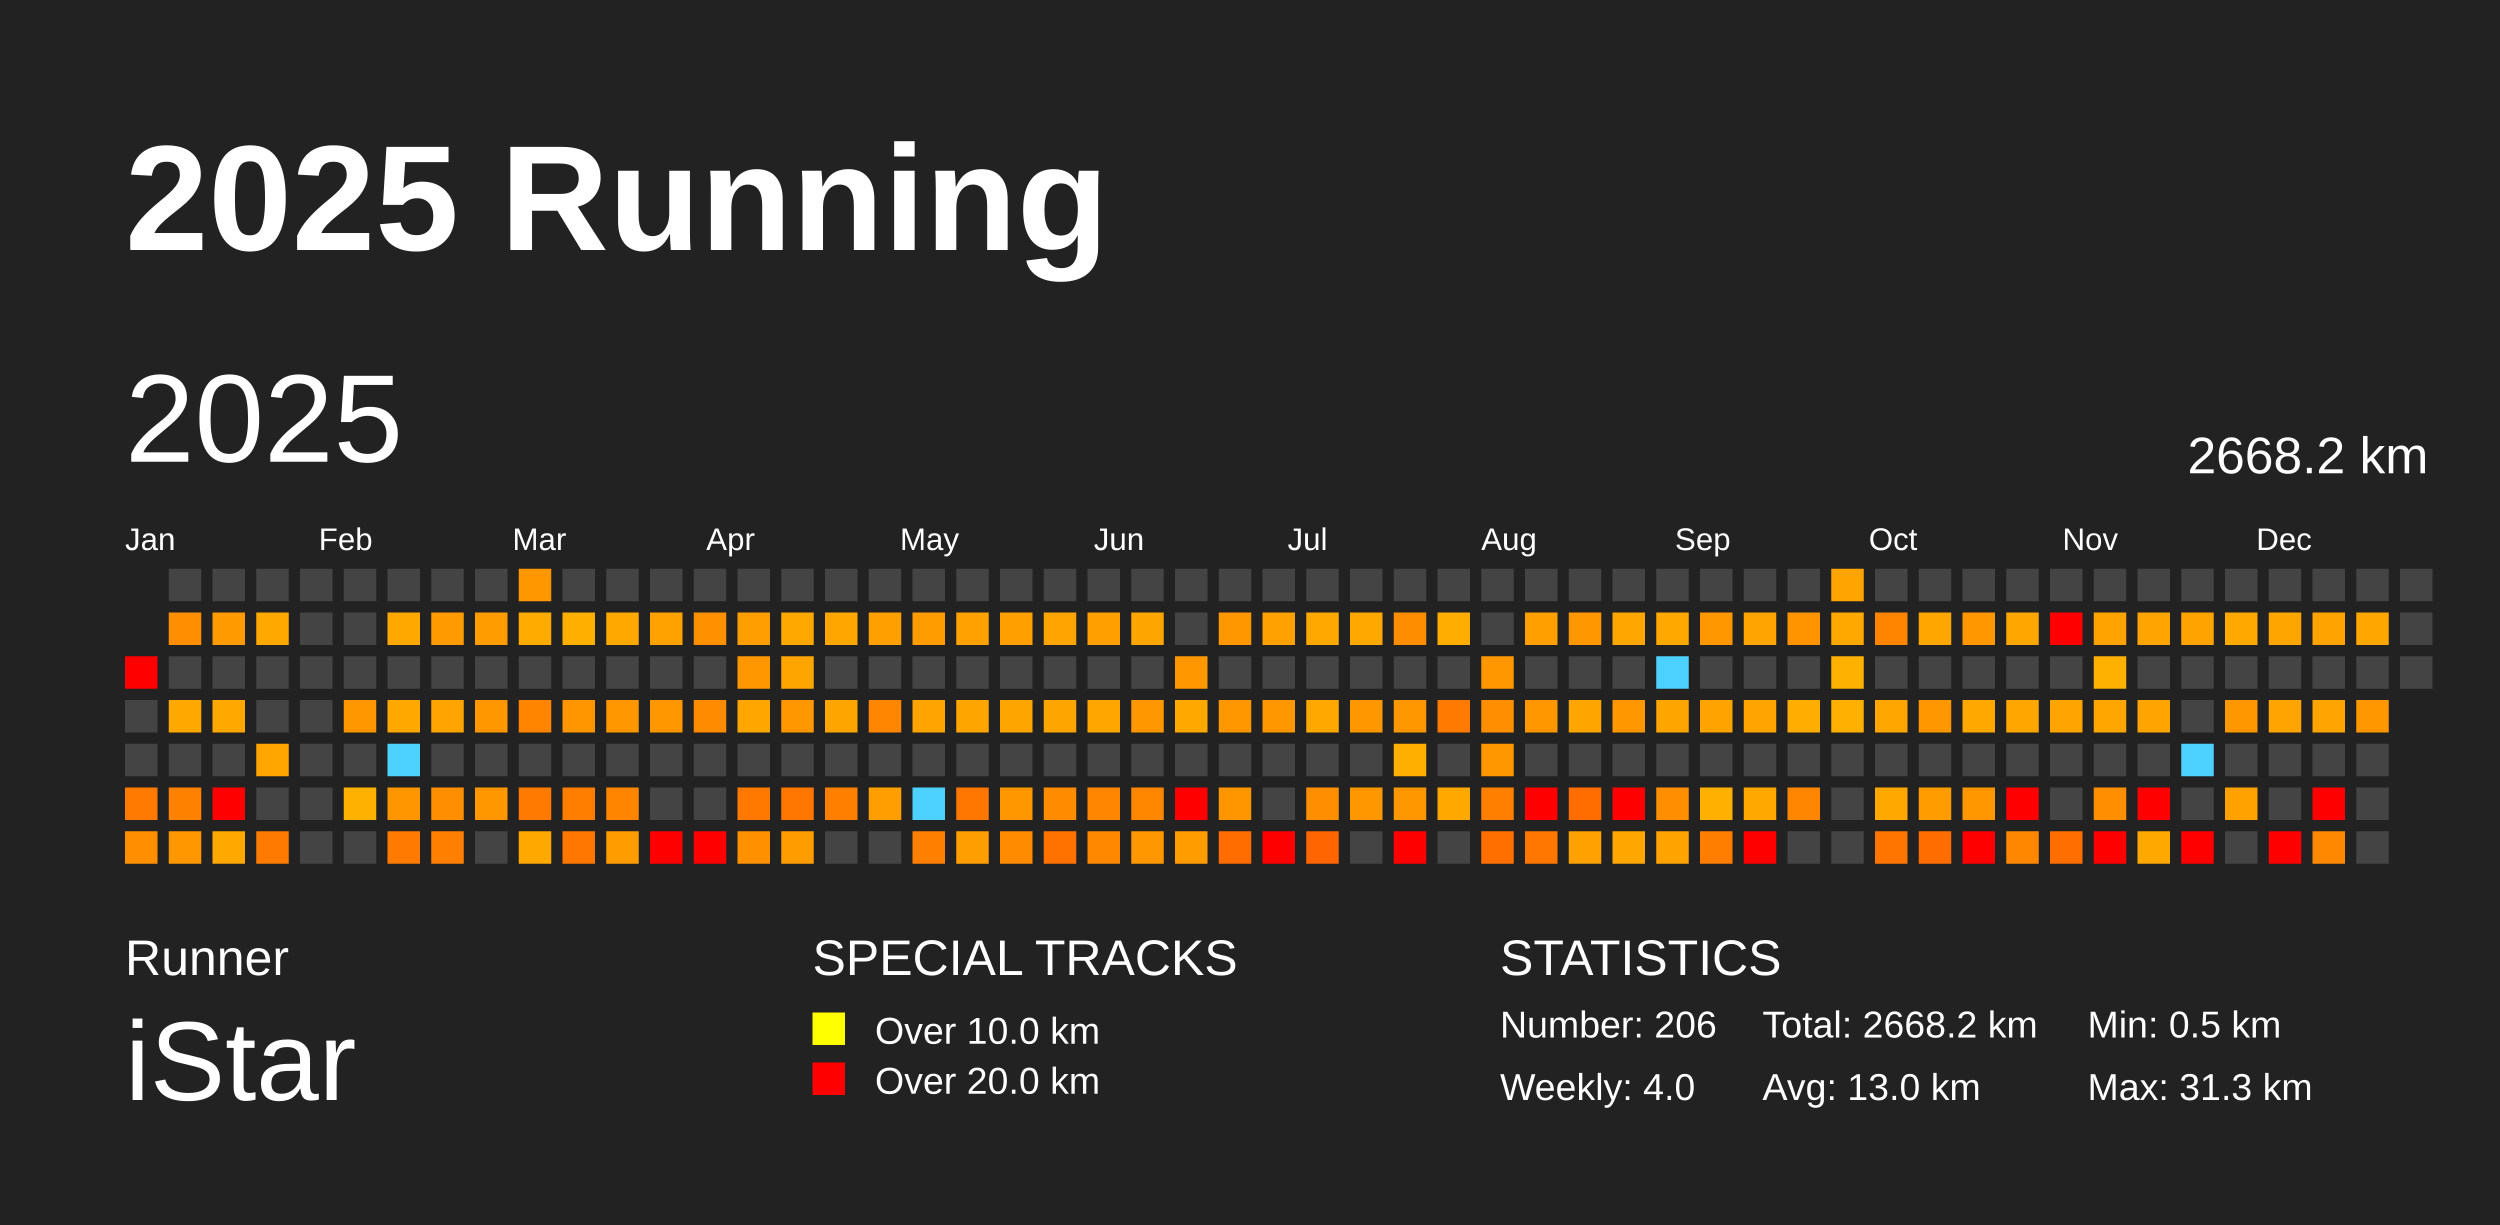
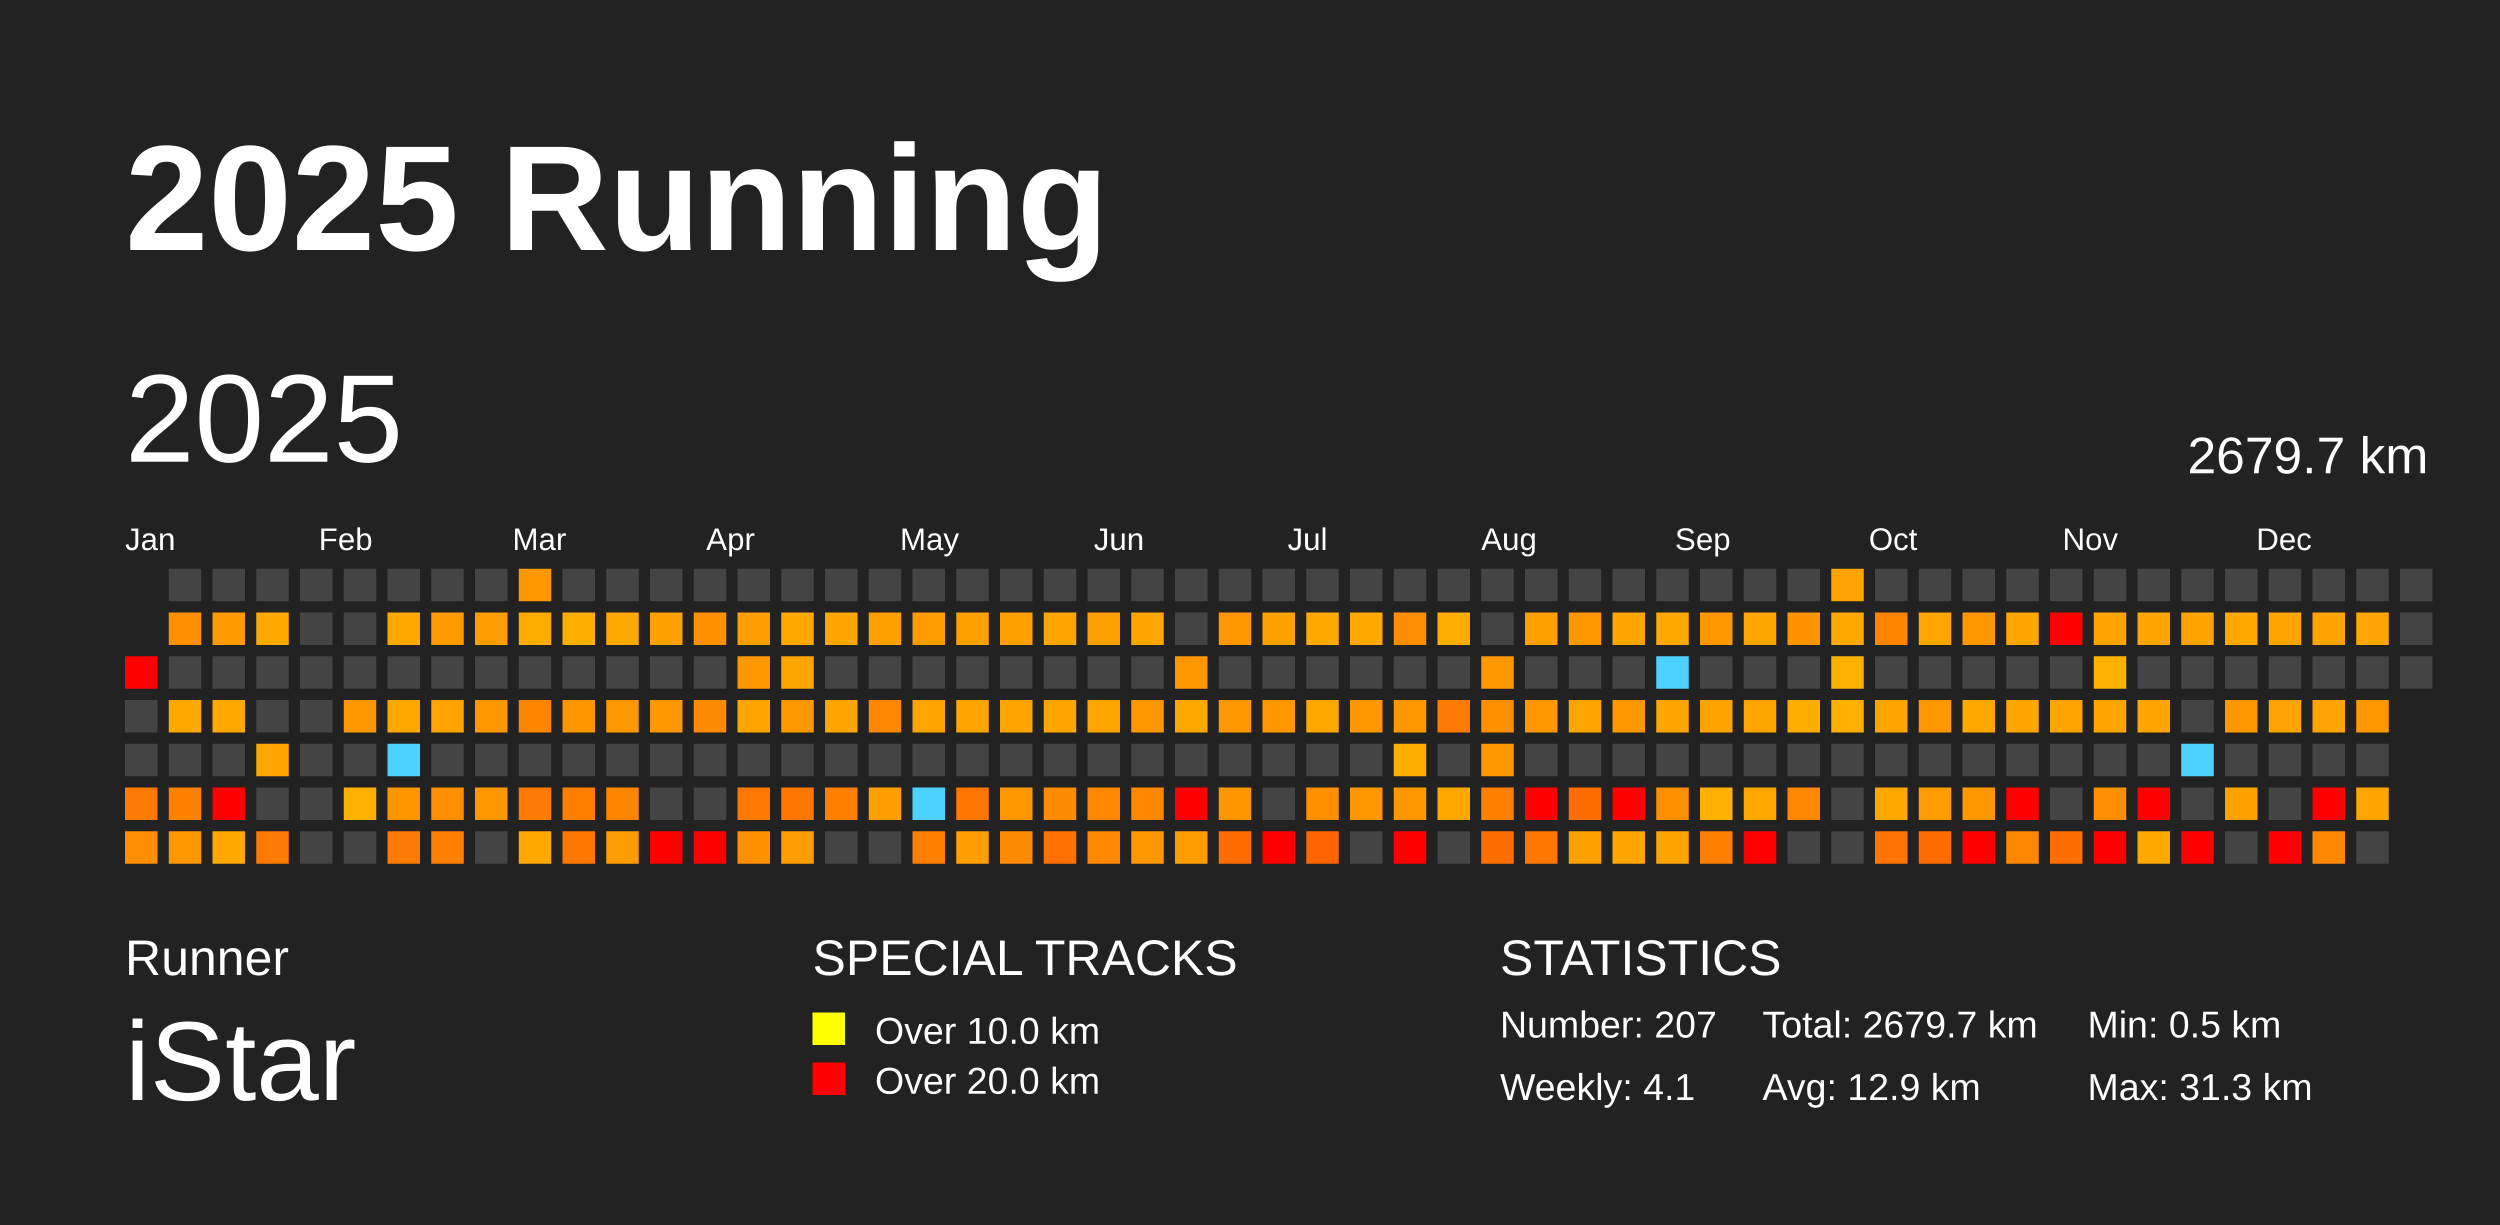
<svg xmlns="http://www.w3.org/2000/svg" baseProfile="full" height="98mm" version="1.1" viewBox="0,0,200,98" width="200mm">
  <defs />
  <rect fill="#222222" height="98" width="200" x="0" y="0" />
  <text fill="#FFFFFF" style="font-size:12px; font-family:Arial; font-weight:bold;" x="10" y="20">2025 Running</text>
  <text fill="#FFFFFF" style="font-size:4px; font-family:Arial" x="10" y="78">Runner</text>
  <text fill="#FFFFFF" style="font-size:9px; font-family:Arial" x="10" y="88">iStar</text>
  <text fill="#FFFFFF" style="font-size:4px; font-family:Arial" x="65" y="78">SPECIAL TRACKS</text>
  <rect fill="yellow" height="2.6" width="2.6" x="65" y="81" />
  <text fill="#FFFFFF" style="font-size:3px; font-family:Arial" x="70" y="83.5">Over 10.0 km</text>
  <rect fill="red" height="2.6" width="2.6" x="65" y="85" />
  <text fill="#FFFFFF" style="font-size:3px; font-family:Arial" x="70" y="87.5">Over 20.0 km</text>
  <text fill="#FFFFFF" style="font-size:4px; font-family:Arial" x="120" y="78">STATISTICS</text>
-   <text fill="#FFFFFF" style="font-size:3px; font-family:Arial" x="120" y="83">Number: 206</text>
-   <text fill="#FFFFFF" style="font-size:3px; font-family:Arial" x="120" y="88">Weekly: 4.0</text>
-   <text fill="#FFFFFF" style="font-size:3px; font-family:Arial" x="141" y="83">Total: 2668.2 km</text>
-   <text fill="#FFFFFF" style="font-size:3px; font-family:Arial" x="141" y="88">Avg: 13.0 km</text>
+   <text fill="#FFFFFF" style="font-size:3px; font-family:Arial" x="120" y="83">Number: 207</text>
+   <text fill="#FFFFFF" style="font-size:3px; font-family:Arial" x="120" y="88">Weekly: 4.1</text>
+   <text fill="#FFFFFF" style="font-size:3px; font-family:Arial" x="141" y="83">Total: 2679.7 km</text>
+   <text fill="#FFFFFF" style="font-size:3px; font-family:Arial" x="141" y="88">Avg: 12.9 km</text>
  <text fill="#FFFFFF" style="font-size:3px; font-family:Arial" x="167" y="83">Min: 0.5 km</text>
  <text fill="#FFFFFF" style="font-size:3px; font-family:Arial" x="167" y="88">Max: 31.3 km</text>
  <text dominant-baseline="hanging" fill="#FFFFFF" style="font-size:10.0px; font-family:Arial;" x="10" y="30">2025</text>
-   <text dominant-baseline="hanging" fill="#FFFFFF" style="font-size:4.125px; font-family:Arial;" x="175" y="35">2668.2 km</text>
+   <text dominant-baseline="hanging" fill="#FFFFFF" style="font-size:4.125px; font-family:Arial;" x="175" y="35">2679.7 km</text>
  <text fill="#FFFFFF" style="font-size:2.5px; font-family:Arial" x="10.0" y="44">Jan</text>
  <text fill="#FFFFFF" style="font-size:2.5px; font-family:Arial" x="25.5" y="44">Feb</text>
  <text fill="#FFFFFF" style="font-size:2.5px; font-family:Arial" x="41.0" y="44">Mar</text>
  <text fill="#FFFFFF" style="font-size:2.5px; font-family:Arial" x="56.5" y="44">Apr</text>
  <text fill="#FFFFFF" style="font-size:2.5px; font-family:Arial" x="72.0" y="44">May</text>
  <text fill="#FFFFFF" style="font-size:2.5px; font-family:Arial" x="87.5" y="44">Jun</text>
  <text fill="#FFFFFF" style="font-size:2.5px; font-family:Arial" x="103.0" y="44">Jul</text>
  <text fill="#FFFFFF" style="font-size:2.5px; font-family:Arial" x="118.5" y="44">Aug</text>
  <text fill="#FFFFFF" style="font-size:2.5px; font-family:Arial" x="134.0" y="44">Sep</text>
  <text fill="#FFFFFF" style="font-size:2.5px; font-family:Arial" x="149.5" y="44">Oct</text>
  <text fill="#FFFFFF" style="font-size:2.5px; font-family:Arial" x="165.0" y="44">Nov</text>
  <text fill="#FFFFFF" style="font-size:2.5px; font-family:Arial" x="180.5" y="44">Dec</text>
  <rect fill="red" height="2.6" width="2.6" x="10.0" y="52.5" />
  <rect fill="#444444" height="2.6" width="2.6" x="10.0" y="56.0" />
  <rect fill="#444444" height="2.6" width="2.6" x="10.0" y="59.5" />
  <rect fill="#ff7a00" height="2.6" width="2.6" x="10.0" y="63.0" />
  <rect fill="#ff8f00" height="2.6" width="2.6" x="10.0" y="66.5" />
  <rect fill="#444444" height="2.6" width="2.6" x="13.5" y="45.5" />
  <rect fill="#ff8e00" height="2.6" width="2.6" x="13.5" y="49.0" />
  <rect fill="#444444" height="2.6" width="2.6" x="13.5" y="52.5" />
  <rect fill="#ffa800" height="2.6" width="2.6" x="13.5" y="56.0" />
  <rect fill="#444444" height="2.6" width="2.6" x="13.5" y="59.5" />
  <rect fill="#ff8100" height="2.6" width="2.6" x="13.5" y="63.0" />
  <rect fill="#ff9700" height="2.6" width="2.6" x="13.5" y="66.5" />
  <rect fill="#444444" height="2.6" width="2.6" x="17.0" y="45.5" />
  <rect fill="#ff9a00" height="2.6" width="2.6" x="17.0" y="49.0" />
  <rect fill="#444444" height="2.6" width="2.6" x="17.0" y="52.5" />
  <rect fill="#ffa800" height="2.6" width="2.6" x="17.0" y="56.0" />
  <rect fill="#444444" height="2.6" width="2.6" x="17.0" y="59.5" />
  <rect fill="red" height="2.6" width="2.6" x="17.0" y="63.0" />
  <rect fill="#ffa800" height="2.6" width="2.6" x="17.0" y="66.5" />
  <rect fill="#444444" height="2.6" width="2.6" x="20.5" y="45.5" />
  <rect fill="#ffa800" height="2.6" width="2.6" x="20.5" y="49.0" />
  <rect fill="#444444" height="2.6" width="2.6" x="20.5" y="52.5" />
  <rect fill="#444444" height="2.6" width="2.6" x="20.5" y="56.0" />
  <rect fill="#ffa600" height="2.6" width="2.6" x="20.5" y="59.5" />
  <rect fill="#444444" height="2.6" width="2.6" x="20.5" y="63.0" />
  <rect fill="#ff7a00" height="2.6" width="2.6" x="20.5" y="66.5" />
  <rect fill="#444444" height="2.6" width="2.6" x="24.0" y="45.5" />
  <rect fill="#444444" height="2.6" width="2.6" x="24.0" y="49.0" />
  <rect fill="#444444" height="2.6" width="2.6" x="24.0" y="52.5" />
  <rect fill="#444444" height="2.6" width="2.6" x="24.0" y="56.0" />
  <rect fill="#444444" height="2.6" width="2.6" x="24.0" y="59.5" />
  <rect fill="#444444" height="2.6" width="2.6" x="24.0" y="63.0" />
  <rect fill="#444444" height="2.6" width="2.6" x="24.0" y="66.5" />
  <rect fill="#444444" height="2.6" width="2.6" x="27.5" y="45.5" />
  <rect fill="#444444" height="2.6" width="2.6" x="27.5" y="49.0" />
  <rect fill="#444444" height="2.6" width="2.6" x="27.5" y="52.5" />
  <rect fill="#ff9700" height="2.6" width="2.6" x="27.5" y="56.0" />
  <rect fill="#444444" height="2.6" width="2.6" x="27.5" y="59.5" />
  <rect fill="#ffb100" height="2.6" width="2.6" x="27.5" y="63.0" />
  <rect fill="#444444" height="2.6" width="2.6" x="27.5" y="66.5" />
  <rect fill="#444444" height="2.6" width="2.6" x="31.0" y="45.5" />
  <rect fill="#ffa800" height="2.6" width="2.6" x="31.0" y="49.0" />
  <rect fill="#444444" height="2.6" width="2.6" x="31.0" y="52.5" />
  <rect fill="#ffa800" height="2.6" width="2.6" x="31.0" y="56.0" />
  <rect fill="#4dd2ff" height="2.6" width="2.6" x="31.0" y="59.5" />
  <rect fill="#ff9600" height="2.6" width="2.6" x="31.0" y="63.0" />
  <rect fill="#ff7a00" height="2.6" width="2.6" x="31.0" y="66.5" />
  <rect fill="#444444" height="2.6" width="2.6" x="34.5" y="45.5" />
  <rect fill="#ff9a00" height="2.6" width="2.6" x="34.5" y="49.0" />
  <rect fill="#444444" height="2.6" width="2.6" x="34.5" y="52.5" />
  <rect fill="#ffa400" height="2.6" width="2.6" x="34.5" y="56.0" />
  <rect fill="#444444" height="2.6" width="2.6" x="34.5" y="59.5" />
  <rect fill="#ff8e00" height="2.6" width="2.6" x="34.5" y="63.0" />
  <rect fill="#ff7f00" height="2.6" width="2.6" x="34.5" y="66.5" />
  <rect fill="#444444" height="2.6" width="2.6" x="38.0" y="45.5" />
  <rect fill="#ff9d00" height="2.6" width="2.6" x="38.0" y="49.0" />
  <rect fill="#444444" height="2.6" width="2.6" x="38.0" y="52.5" />
  <rect fill="#ff9700" height="2.6" width="2.6" x="38.0" y="56.0" />
  <rect fill="#444444" height="2.6" width="2.6" x="38.0" y="59.5" />
  <rect fill="#ff9700" height="2.6" width="2.6" x="38.0" y="63.0" />
  <rect fill="#444444" height="2.6" width="2.6" x="38.0" y="66.5" />
  <rect fill="#ff9700" height="2.6" width="2.6" x="41.5" y="45.5" />
  <rect fill="#ffab00" height="2.6" width="2.6" x="41.5" y="49.0" />
  <rect fill="#444444" height="2.6" width="2.6" x="41.5" y="52.5" />
  <rect fill="#ff8400" height="2.6" width="2.6" x="41.5" y="56.0" />
  <rect fill="#444444" height="2.6" width="2.6" x="41.5" y="59.5" />
  <rect fill="#ff7a00" height="2.6" width="2.6" x="41.5" y="63.0" />
  <rect fill="#ffa800" height="2.6" width="2.6" x="41.5" y="66.5" />
  <rect fill="#444444" height="2.6" width="2.6" x="45.0" y="45.5" />
  <rect fill="#ffaf00" height="2.6" width="2.6" x="45.0" y="49.0" />
  <rect fill="#444444" height="2.6" width="2.6" x="45.0" y="52.5" />
  <rect fill="#ff9600" height="2.6" width="2.6" x="45.0" y="56.0" />
  <rect fill="#444444" height="2.6" width="2.6" x="45.0" y="59.5" />
  <rect fill="#ff7e00" height="2.6" width="2.6" x="45.0" y="63.0" />
  <rect fill="#ff7600" height="2.6" width="2.6" x="45.0" y="66.5" />
  <rect fill="#444444" height="2.6" width="2.6" x="48.5" y="45.5" />
  <rect fill="#ffa800" height="2.6" width="2.6" x="48.5" y="49.0" />
  <rect fill="#444444" height="2.6" width="2.6" x="48.5" y="52.5" />
  <rect fill="#ff9700" height="2.6" width="2.6" x="48.5" y="56.0" />
  <rect fill="#444444" height="2.6" width="2.6" x="48.5" y="59.5" />
  <rect fill="#ff8500" height="2.6" width="2.6" x="48.5" y="63.0" />
  <rect fill="#ff9d00" height="2.6" width="2.6" x="48.5" y="66.5" />
  <rect fill="#444444" height="2.6" width="2.6" x="52.0" y="45.5" />
  <rect fill="#ffa200" height="2.6" width="2.6" x="52.0" y="49.0" />
  <rect fill="#444444" height="2.6" width="2.6" x="52.0" y="52.5" />
  <rect fill="#ff9800" height="2.6" width="2.6" x="52.0" y="56.0" />
  <rect fill="#444444" height="2.6" width="2.6" x="52.0" y="59.5" />
  <rect fill="#444444" height="2.6" width="2.6" x="52.0" y="63.0" />
  <rect fill="red" height="2.6" width="2.6" x="52.0" y="66.5" />
  <rect fill="#444444" height="2.6" width="2.6" x="55.5" y="45.5" />
  <rect fill="#ff9000" height="2.6" width="2.6" x="55.5" y="49.0" />
  <rect fill="#444444" height="2.6" width="2.6" x="55.5" y="52.5" />
  <rect fill="#ff8c00" height="2.6" width="2.6" x="55.5" y="56.0" />
  <rect fill="#444444" height="2.6" width="2.6" x="55.5" y="59.5" />
  <rect fill="#444444" height="2.6" width="2.6" x="55.5" y="63.0" />
  <rect fill="red" height="2.6" width="2.6" x="55.5" y="66.5" />
  <rect fill="#444444" height="2.6" width="2.6" x="59.0" y="45.5" />
  <rect fill="#ff9e00" height="2.6" width="2.6" x="59.0" y="49.0" />
  <rect fill="#ff9700" height="2.6" width="2.6" x="59.0" y="52.5" />
  <rect fill="#ffa700" height="2.6" width="2.6" x="59.0" y="56.0" />
  <rect fill="#444444" height="2.6" width="2.6" x="59.0" y="59.5" />
  <rect fill="#ff7900" height="2.6" width="2.6" x="59.0" y="63.0" />
  <rect fill="#ff9000" height="2.6" width="2.6" x="59.0" y="66.5" />
  <rect fill="#444444" height="2.6" width="2.6" x="62.5" y="45.5" />
  <rect fill="#ffa800" height="2.6" width="2.6" x="62.5" y="49.0" />
  <rect fill="#ffa500" height="2.6" width="2.6" x="62.5" y="52.5" />
  <rect fill="#ff9700" height="2.6" width="2.6" x="62.5" y="56.0" />
  <rect fill="#444444" height="2.6" width="2.6" x="62.5" y="59.5" />
  <rect fill="#ff7700" height="2.6" width="2.6" x="62.5" y="63.0" />
  <rect fill="#ff9d00" height="2.6" width="2.6" x="62.5" y="66.5" />
  <rect fill="#444444" height="2.6" width="2.6" x="66.0" y="45.5" />
  <rect fill="#ffa700" height="2.6" width="2.6" x="66.0" y="49.0" />
  <rect fill="#444444" height="2.6" width="2.6" x="66.0" y="52.5" />
  <rect fill="#ffa500" height="2.6" width="2.6" x="66.0" y="56.0" />
  <rect fill="#444444" height="2.6" width="2.6" x="66.0" y="59.5" />
  <rect fill="#ff7f00" height="2.6" width="2.6" x="66.0" y="63.0" />
  <rect fill="#444444" height="2.6" width="2.6" x="66.0" y="66.5" />
  <rect fill="#444444" height="2.6" width="2.6" x="69.5" y="45.5" />
  <rect fill="#ff9f00" height="2.6" width="2.6" x="69.5" y="49.0" />
  <rect fill="#444444" height="2.6" width="2.6" x="69.5" y="52.5" />
  <rect fill="#ff8600" height="2.6" width="2.6" x="69.5" y="56.0" />
  <rect fill="#444444" height="2.6" width="2.6" x="69.5" y="59.5" />
  <rect fill="#ff9e00" height="2.6" width="2.6" x="69.5" y="63.0" />
  <rect fill="#444444" height="2.6" width="2.6" x="69.5" y="66.5" />
  <rect fill="#444444" height="2.6" width="2.6" x="73.0" y="45.5" />
  <rect fill="#ff9c00" height="2.6" width="2.6" x="73.0" y="49.0" />
  <rect fill="#444444" height="2.6" width="2.6" x="73.0" y="52.5" />
  <rect fill="#ffa400" height="2.6" width="2.6" x="73.0" y="56.0" />
  <rect fill="#444444" height="2.6" width="2.6" x="73.0" y="59.5" />
  <rect fill="#4dd2ff" height="2.6" width="2.6" x="73.0" y="63.0" />
  <rect fill="#ff7f00" height="2.6" width="2.6" x="73.0" y="66.5" />
  <rect fill="#444444" height="2.6" width="2.6" x="76.5" y="45.5" />
  <rect fill="#ffa100" height="2.6" width="2.6" x="76.5" y="49.0" />
  <rect fill="#444444" height="2.6" width="2.6" x="76.5" y="52.5" />
  <rect fill="#ffa500" height="2.6" width="2.6" x="76.5" y="56.0" />
  <rect fill="#444444" height="2.6" width="2.6" x="76.5" y="59.5" />
  <rect fill="#ff7600" height="2.6" width="2.6" x="76.5" y="63.0" />
  <rect fill="#ff9e00" height="2.6" width="2.6" x="76.5" y="66.5" />
  <rect fill="#444444" height="2.6" width="2.6" x="80.0" y="45.5" />
  <rect fill="#ffa000" height="2.6" width="2.6" x="80.0" y="49.0" />
  <rect fill="#444444" height="2.6" width="2.6" x="80.0" y="52.5" />
  <rect fill="#ffa500" height="2.6" width="2.6" x="80.0" y="56.0" />
  <rect fill="#444444" height="2.6" width="2.6" x="80.0" y="59.5" />
  <rect fill="#ff9700" height="2.6" width="2.6" x="80.0" y="63.0" />
  <rect fill="#ff8c00" height="2.6" width="2.6" x="80.0" y="66.5" />
  <rect fill="#444444" height="2.6" width="2.6" x="83.5" y="45.5" />
  <rect fill="#ffa400" height="2.6" width="2.6" x="83.5" y="49.0" />
  <rect fill="#444444" height="2.6" width="2.6" x="83.5" y="52.5" />
  <rect fill="#ffa500" height="2.6" width="2.6" x="83.5" y="56.0" />
  <rect fill="#444444" height="2.6" width="2.6" x="83.5" y="59.5" />
  <rect fill="#ff8b00" height="2.6" width="2.6" x="83.5" y="63.0" />
  <rect fill="#ff7200" height="2.6" width="2.6" x="83.5" y="66.5" />
  <rect fill="#444444" height="2.6" width="2.6" x="87.0" y="45.5" />
  <rect fill="#ffa000" height="2.6" width="2.6" x="87.0" y="49.0" />
  <rect fill="#444444" height="2.6" width="2.6" x="87.0" y="52.5" />
  <rect fill="#ffa600" height="2.6" width="2.6" x="87.0" y="56.0" />
  <rect fill="#444444" height="2.6" width="2.6" x="87.0" y="59.5" />
  <rect fill="#ff8600" height="2.6" width="2.6" x="87.0" y="63.0" />
  <rect fill="#ff8800" height="2.6" width="2.6" x="87.0" y="66.5" />
  <rect fill="#444444" height="2.6" width="2.6" x="90.5" y="45.5" />
  <rect fill="#ffa500" height="2.6" width="2.6" x="90.5" y="49.0" />
  <rect fill="#444444" height="2.6" width="2.6" x="90.5" y="52.5" />
  <rect fill="#ff9700" height="2.6" width="2.6" x="90.5" y="56.0" />
  <rect fill="#444444" height="2.6" width="2.6" x="90.5" y="59.5" />
  <rect fill="#ff8700" height="2.6" width="2.6" x="90.5" y="63.0" />
  <rect fill="#ff9800" height="2.6" width="2.6" x="90.5" y="66.5" />
  <rect fill="#444444" height="2.6" width="2.6" x="94.0" y="45.5" />
  <rect fill="#444444" height="2.6" width="2.6" x="94.0" y="49.0" />
  <rect fill="#ff9700" height="2.6" width="2.6" x="94.0" y="52.5" />
  <rect fill="#ffa800" height="2.6" width="2.6" x="94.0" y="56.0" />
  <rect fill="#444444" height="2.6" width="2.6" x="94.0" y="59.5" />
  <rect fill="red" height="2.6" width="2.6" x="94.0" y="63.0" />
  <rect fill="#ff9d00" height="2.6" width="2.6" x="94.0" y="66.5" />
  <rect fill="#444444" height="2.6" width="2.6" x="97.5" y="45.5" />
  <rect fill="#ff9700" height="2.6" width="2.6" x="97.5" y="49.0" />
  <rect fill="#444444" height="2.6" width="2.6" x="97.5" y="52.5" />
  <rect fill="#ff9700" height="2.6" width="2.6" x="97.5" y="56.0" />
  <rect fill="#444444" height="2.6" width="2.6" x="97.5" y="59.5" />
  <rect fill="#ff9600" height="2.6" width="2.6" x="97.5" y="63.0" />
  <rect fill="#ff6c00" height="2.6" width="2.6" x="97.5" y="66.5" />
  <rect fill="#444444" height="2.6" width="2.6" x="101.0" y="45.5" />
  <rect fill="#ffa100" height="2.6" width="2.6" x="101.0" y="49.0" />
  <rect fill="#444444" height="2.6" width="2.6" x="101.0" y="52.5" />
  <rect fill="#ff9700" height="2.6" width="2.6" x="101.0" y="56.0" />
  <rect fill="#444444" height="2.6" width="2.6" x="101.0" y="59.5" />
  <rect fill="#444444" height="2.6" width="2.6" x="101.0" y="63.0" />
  <rect fill="red" height="2.6" width="2.6" x="101.0" y="66.5" />
  <rect fill="#444444" height="2.6" width="2.6" x="104.5" y="45.5" />
  <rect fill="#ffa800" height="2.6" width="2.6" x="104.5" y="49.0" />
  <rect fill="#444444" height="2.6" width="2.6" x="104.5" y="52.5" />
  <rect fill="#ffa800" height="2.6" width="2.6" x="104.5" y="56.0" />
  <rect fill="#444444" height="2.6" width="2.6" x="104.5" y="59.5" />
  <rect fill="#ff8f00" height="2.6" width="2.6" x="104.5" y="63.0" />
  <rect fill="#ff6500" height="2.6" width="2.6" x="104.5" y="66.5" />
  <rect fill="#444444" height="2.6" width="2.6" x="108.0" y="45.5" />
  <rect fill="#ffa800" height="2.6" width="2.6" x="108.0" y="49.0" />
  <rect fill="#444444" height="2.6" width="2.6" x="108.0" y="52.5" />
  <rect fill="#ff9700" height="2.6" width="2.6" x="108.0" y="56.0" />
  <rect fill="#444444" height="2.6" width="2.6" x="108.0" y="59.5" />
  <rect fill="#ff9700" height="2.6" width="2.6" x="108.0" y="63.0" />
  <rect fill="#444444" height="2.6" width="2.6" x="108.0" y="66.5" />
  <rect fill="#444444" height="2.6" width="2.6" x="111.5" y="45.5" />
  <rect fill="#ff8d00" height="2.6" width="2.6" x="111.5" y="49.0" />
  <rect fill="#444444" height="2.6" width="2.6" x="111.5" y="52.5" />
  <rect fill="#ff9700" height="2.6" width="2.6" x="111.5" y="56.0" />
  <rect fill="#ffaf00" height="2.6" width="2.6" x="111.5" y="59.5" />
  <rect fill="#ff9700" height="2.6" width="2.6" x="111.5" y="63.0" />
  <rect fill="red" height="2.6" width="2.6" x="111.5" y="66.5" />
  <rect fill="#444444" height="2.6" width="2.6" x="115.0" y="45.5" />
  <rect fill="#ffad00" height="2.6" width="2.6" x="115.0" y="49.0" />
  <rect fill="#444444" height="2.6" width="2.6" x="115.0" y="52.5" />
  <rect fill="#ff7a00" height="2.6" width="2.6" x="115.0" y="56.0" />
  <rect fill="#444444" height="2.6" width="2.6" x="115.0" y="59.5" />
  <rect fill="#ffa800" height="2.6" width="2.6" x="115.0" y="63.0" />
  <rect fill="#444444" height="2.6" width="2.6" x="115.0" y="66.5" />
  <rect fill="#444444" height="2.6" width="2.6" x="118.5" y="45.5" />
  <rect fill="#444444" height="2.6" width="2.6" x="118.5" y="49.0" />
  <rect fill="#ff9700" height="2.6" width="2.6" x="118.5" y="52.5" />
  <rect fill="#ff8f00" height="2.6" width="2.6" x="118.5" y="56.0" />
  <rect fill="#ff9700" height="2.6" width="2.6" x="118.5" y="59.5" />
  <rect fill="#ff7f00" height="2.6" width="2.6" x="118.5" y="63.0" />
  <rect fill="#ff6f00" height="2.6" width="2.6" x="118.5" y="66.5" />
  <rect fill="#444444" height="2.6" width="2.6" x="122.0" y="45.5" />
  <rect fill="#ffa000" height="2.6" width="2.6" x="122.0" y="49.0" />
  <rect fill="#444444" height="2.6" width="2.6" x="122.0" y="52.5" />
  <rect fill="#ff9700" height="2.6" width="2.6" x="122.0" y="56.0" />
  <rect fill="#444444" height="2.6" width="2.6" x="122.0" y="59.5" />
  <rect fill="red" height="2.6" width="2.6" x="122.0" y="63.0" />
  <rect fill="#ff7600" height="2.6" width="2.6" x="122.0" y="66.5" />
  <rect fill="#444444" height="2.6" width="2.6" x="125.5" y="45.5" />
  <rect fill="#ff9700" height="2.6" width="2.6" x="125.5" y="49.0" />
  <rect fill="#444444" height="2.6" width="2.6" x="125.5" y="52.5" />
  <rect fill="#ffa500" height="2.6" width="2.6" x="125.5" y="56.0" />
  <rect fill="#444444" height="2.6" width="2.6" x="125.5" y="59.5" />
  <rect fill="#ff6c00" height="2.6" width="2.6" x="125.5" y="63.0" />
  <rect fill="#ffa100" height="2.6" width="2.6" x="125.5" y="66.5" />
  <rect fill="#444444" height="2.6" width="2.6" x="129.0" y="45.5" />
  <rect fill="#ffa600" height="2.6" width="2.6" x="129.0" y="49.0" />
  <rect fill="#444444" height="2.6" width="2.6" x="129.0" y="52.5" />
  <rect fill="#ff9700" height="2.6" width="2.6" x="129.0" y="56.0" />
  <rect fill="#444444" height="2.6" width="2.6" x="129.0" y="59.5" />
  <rect fill="red" height="2.6" width="2.6" x="129.0" y="63.0" />
  <rect fill="#ffa700" height="2.6" width="2.6" x="129.0" y="66.5" />
  <rect fill="#444444" height="2.6" width="2.6" x="132.5" y="45.5" />
  <rect fill="#ffa800" height="2.6" width="2.6" x="132.5" y="49.0" />
  <rect fill="#4dd2ff" height="2.6" width="2.6" x="132.5" y="52.5" />
  <rect fill="#ffa500" height="2.6" width="2.6" x="132.5" y="56.0" />
  <rect fill="#444444" height="2.6" width="2.6" x="132.5" y="59.5" />
  <rect fill="#ff8f00" height="2.6" width="2.6" x="132.5" y="63.0" />
  <rect fill="#ffa300" height="2.6" width="2.6" x="132.5" y="66.5" />
  <rect fill="#444444" height="2.6" width="2.6" x="136.0" y="45.5" />
  <rect fill="#ff9700" height="2.6" width="2.6" x="136.0" y="49.0" />
  <rect fill="#444444" height="2.6" width="2.6" x="136.0" y="52.5" />
  <rect fill="#ffa300" height="2.6" width="2.6" x="136.0" y="56.0" />
  <rect fill="#444444" height="2.6" width="2.6" x="136.0" y="59.5" />
  <rect fill="#ffb000" height="2.6" width="2.6" x="136.0" y="63.0" />
  <rect fill="#ff7e00" height="2.6" width="2.6" x="136.0" y="66.5" />
  <rect fill="#444444" height="2.6" width="2.6" x="139.5" y="45.5" />
  <rect fill="#ffa400" height="2.6" width="2.6" x="139.5" y="49.0" />
  <rect fill="#444444" height="2.6" width="2.6" x="139.5" y="52.5" />
  <rect fill="#ffa400" height="2.6" width="2.6" x="139.5" y="56.0" />
  <rect fill="#444444" height="2.6" width="2.6" x="139.5" y="59.5" />
  <rect fill="#ffa800" height="2.6" width="2.6" x="139.5" y="63.0" />
  <rect fill="red" height="2.6" width="2.6" x="139.5" y="66.5" />
  <rect fill="#444444" height="2.6" width="2.6" x="143.0" y="45.5" />
  <rect fill="#ff9300" height="2.6" width="2.6" x="143.0" y="49.0" />
  <rect fill="#444444" height="2.6" width="2.6" x="143.0" y="52.5" />
  <rect fill="#ffad00" height="2.6" width="2.6" x="143.0" y="56.0" />
  <rect fill="#444444" height="2.6" width="2.6" x="143.0" y="59.5" />
  <rect fill="#ff8600" height="2.6" width="2.6" x="143.0" y="63.0" />
  <rect fill="#444444" height="2.6" width="2.6" x="143.0" y="66.5" />
  <rect fill="#ffa400" height="2.6" width="2.6" x="146.5" y="45.5" />
  <rect fill="#ffa800" height="2.6" width="2.6" x="146.5" y="49.0" />
  <rect fill="#ffb100" height="2.6" width="2.6" x="146.5" y="52.5" />
  <rect fill="#ffb000" height="2.6" width="2.6" x="146.5" y="56.0" />
  <rect fill="#444444" height="2.6" width="2.6" x="146.5" y="59.5" />
  <rect fill="#444444" height="2.6" width="2.6" x="146.5" y="63.0" />
  <rect fill="#444444" height="2.6" width="2.6" x="146.5" y="66.5" />
  <rect fill="#444444" height="2.6" width="2.6" x="150.0" y="45.5" />
  <rect fill="#ff8400" height="2.6" width="2.6" x="150.0" y="49.0" />
  <rect fill="#444444" height="2.6" width="2.6" x="150.0" y="52.5" />
  <rect fill="#ffa600" height="2.6" width="2.6" x="150.0" y="56.0" />
  <rect fill="#444444" height="2.6" width="2.6" x="150.0" y="59.5" />
  <rect fill="#ffa800" height="2.6" width="2.6" x="150.0" y="63.0" />
  <rect fill="#ff7500" height="2.6" width="2.6" x="150.0" y="66.5" />
  <rect fill="#444444" height="2.6" width="2.6" x="153.5" y="45.5" />
  <rect fill="#ffa600" height="2.6" width="2.6" x="153.5" y="49.0" />
  <rect fill="#444444" height="2.6" width="2.6" x="153.5" y="52.5" />
  <rect fill="#ff9700" height="2.6" width="2.6" x="153.5" y="56.0" />
  <rect fill="#444444" height="2.6" width="2.6" x="153.5" y="59.5" />
  <rect fill="#ff9c00" height="2.6" width="2.6" x="153.5" y="63.0" />
  <rect fill="#ff6d00" height="2.6" width="2.6" x="153.5" y="66.5" />
  <rect fill="#444444" height="2.6" width="2.6" x="157.0" y="45.5" />
  <rect fill="#ff9700" height="2.6" width="2.6" x="157.0" y="49.0" />
  <rect fill="#444444" height="2.6" width="2.6" x="157.0" y="52.5" />
  <rect fill="#ffa800" height="2.6" width="2.6" x="157.0" y="56.0" />
  <rect fill="#444444" height="2.6" width="2.6" x="157.0" y="59.5" />
  <rect fill="#ff9700" height="2.6" width="2.6" x="157.0" y="63.0" />
  <rect fill="red" height="2.6" width="2.6" x="157.0" y="66.5" />
  <rect fill="#444444" height="2.6" width="2.6" x="160.5" y="45.5" />
  <rect fill="#ffa700" height="2.6" width="2.6" x="160.5" y="49.0" />
  <rect fill="#444444" height="2.6" width="2.6" x="160.5" y="52.5" />
  <rect fill="#ffa600" height="2.6" width="2.6" x="160.5" y="56.0" />
  <rect fill="#444444" height="2.6" width="2.6" x="160.5" y="59.5" />
  <rect fill="red" height="2.6" width="2.6" x="160.5" y="63.0" />
  <rect fill="#ff8700" height="2.6" width="2.6" x="160.5" y="66.5" />
  <rect fill="#444444" height="2.6" width="2.6" x="164.0" y="45.5" />
  <rect fill="red" height="2.6" width="2.6" x="164.0" y="49.0" />
  <rect fill="#444444" height="2.6" width="2.6" x="164.0" y="52.5" />
  <rect fill="#ffa400" height="2.6" width="2.6" x="164.0" y="56.0" />
  <rect fill="#444444" height="2.6" width="2.6" x="164.0" y="59.5" />
  <rect fill="#444444" height="2.6" width="2.6" x="164.0" y="63.0" />
  <rect fill="#ff6e00" height="2.6" width="2.6" x="164.0" y="66.5" />
  <rect fill="#444444" height="2.6" width="2.6" x="167.5" y="45.5" />
  <rect fill="#ffa300" height="2.6" width="2.6" x="167.5" y="49.0" />
  <rect fill="#ffb100" height="2.6" width="2.6" x="167.5" y="52.5" />
  <rect fill="#ffa600" height="2.6" width="2.6" x="167.5" y="56.0" />
  <rect fill="#444444" height="2.6" width="2.6" x="167.5" y="59.5" />
  <rect fill="#ff8f00" height="2.6" width="2.6" x="167.5" y="63.0" />
  <rect fill="red" height="2.6" width="2.6" x="167.5" y="66.5" />
  <rect fill="#444444" height="2.6" width="2.6" x="171.0" y="45.5" />
  <rect fill="#ffa400" height="2.6" width="2.6" x="171.0" y="49.0" />
  <rect fill="#444444" height="2.6" width="2.6" x="171.0" y="52.5" />
  <rect fill="#ffa400" height="2.6" width="2.6" x="171.0" y="56.0" />
  <rect fill="#444444" height="2.6" width="2.6" x="171.0" y="59.5" />
  <rect fill="red" height="2.6" width="2.6" x="171.0" y="63.0" />
  <rect fill="#ffa800" height="2.6" width="2.6" x="171.0" y="66.5" />
  <rect fill="#444444" height="2.6" width="2.6" x="174.5" y="45.5" />
  <rect fill="#ffa300" height="2.6" width="2.6" x="174.5" y="49.0" />
  <rect fill="#444444" height="2.6" width="2.6" x="174.5" y="52.5" />
  <rect fill="#444444" height="2.6" width="2.6" x="174.5" y="56.0" />
  <rect fill="#4dd2ff" height="2.6" width="2.6" x="174.5" y="59.5" />
  <rect fill="#444444" height="2.6" width="2.6" x="174.5" y="63.0" />
  <rect fill="red" height="2.6" width="2.6" x="174.5" y="66.5" />
  <rect fill="#444444" height="2.6" width="2.6" x="178.0" y="45.5" />
  <rect fill="#ffa800" height="2.6" width="2.6" x="178.0" y="49.0" />
  <rect fill="#444444" height="2.6" width="2.6" x="178.0" y="52.5" />
  <rect fill="#ff9700" height="2.6" width="2.6" x="178.0" y="56.0" />
  <rect fill="#444444" height="2.6" width="2.6" x="178.0" y="59.5" />
  <rect fill="#ffa200" height="2.6" width="2.6" x="178.0" y="63.0" />
  <rect fill="#444444" height="2.6" width="2.6" x="178.0" y="66.5" />
  <rect fill="#444444" height="2.6" width="2.6" x="181.5" y="45.5" />
  <rect fill="#ffa500" height="2.6" width="2.6" x="181.5" y="49.0" />
  <rect fill="#444444" height="2.6" width="2.6" x="181.5" y="52.5" />
  <rect fill="#ffa400" height="2.6" width="2.6" x="181.5" y="56.0" />
  <rect fill="#444444" height="2.6" width="2.6" x="181.5" y="59.5" />
  <rect fill="#444444" height="2.6" width="2.6" x="181.5" y="63.0" />
  <rect fill="red" height="2.6" width="2.6" x="181.5" y="66.5" />
  <rect fill="#444444" height="2.6" width="2.6" x="185.0" y="45.5" />
  <rect fill="#ffa300" height="2.6" width="2.6" x="185.0" y="49.0" />
  <rect fill="#444444" height="2.6" width="2.6" x="185.0" y="52.5" />
  <rect fill="#ffa400" height="2.6" width="2.6" x="185.0" y="56.0" />
  <rect fill="#444444" height="2.6" width="2.6" x="185.0" y="59.5" />
  <rect fill="red" height="2.6" width="2.6" x="185.0" y="63.0" />
  <rect fill="#ff8800" height="2.6" width="2.6" x="185.0" y="66.5" />
  <rect fill="#444444" height="2.6" width="2.6" x="188.5" y="45.5" />
  <rect fill="#ffa600" height="2.6" width="2.6" x="188.5" y="49.0" />
  <rect fill="#444444" height="2.6" width="2.6" x="188.5" y="52.5" />
  <rect fill="#ff9700" height="2.6" width="2.6" x="188.5" y="56.0" />
  <rect fill="#444444" height="2.6" width="2.6" x="188.5" y="59.5" />
-   <rect fill="#444444" height="2.6" width="2.6" x="188.5" y="63.0" />
+   <rect fill="#ffa500" height="2.6" width="2.6" x="188.5" y="63.0" />
  <rect fill="#444444" height="2.6" width="2.6" x="188.5" y="66.5" />
  <rect fill="#444444" height="2.6" width="2.6" x="192.0" y="45.5" />
  <rect fill="#444444" height="2.6" width="2.6" x="192.0" y="49.0" />
  <rect fill="#444444" height="2.6" width="2.6" x="192.0" y="52.5" />
</svg>
